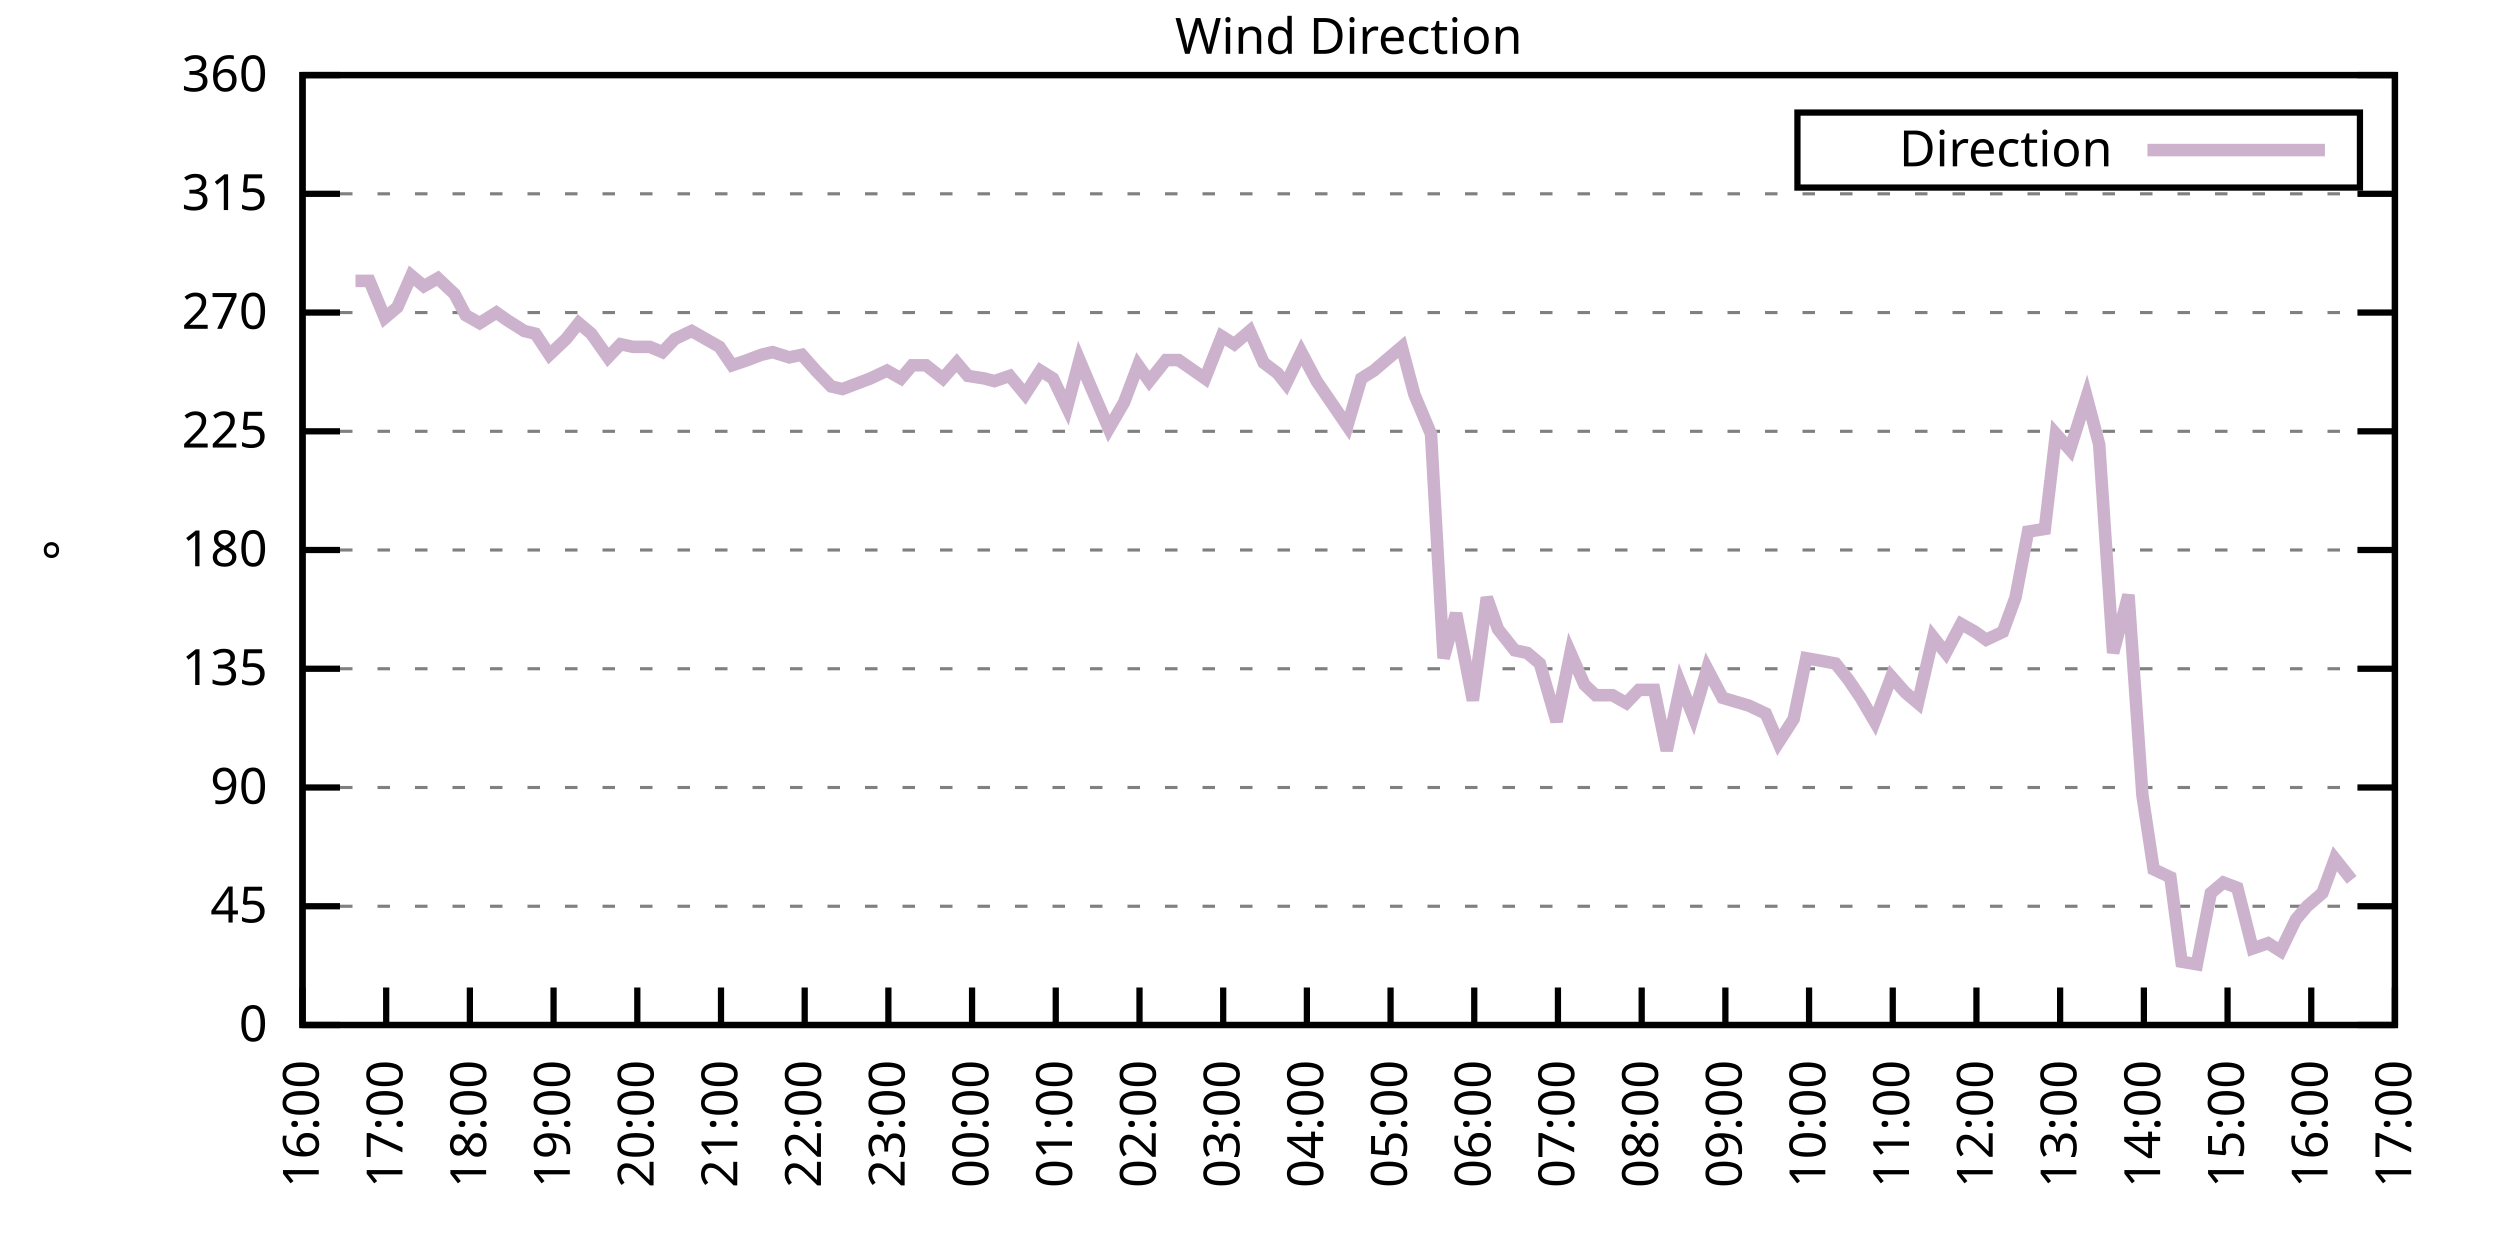
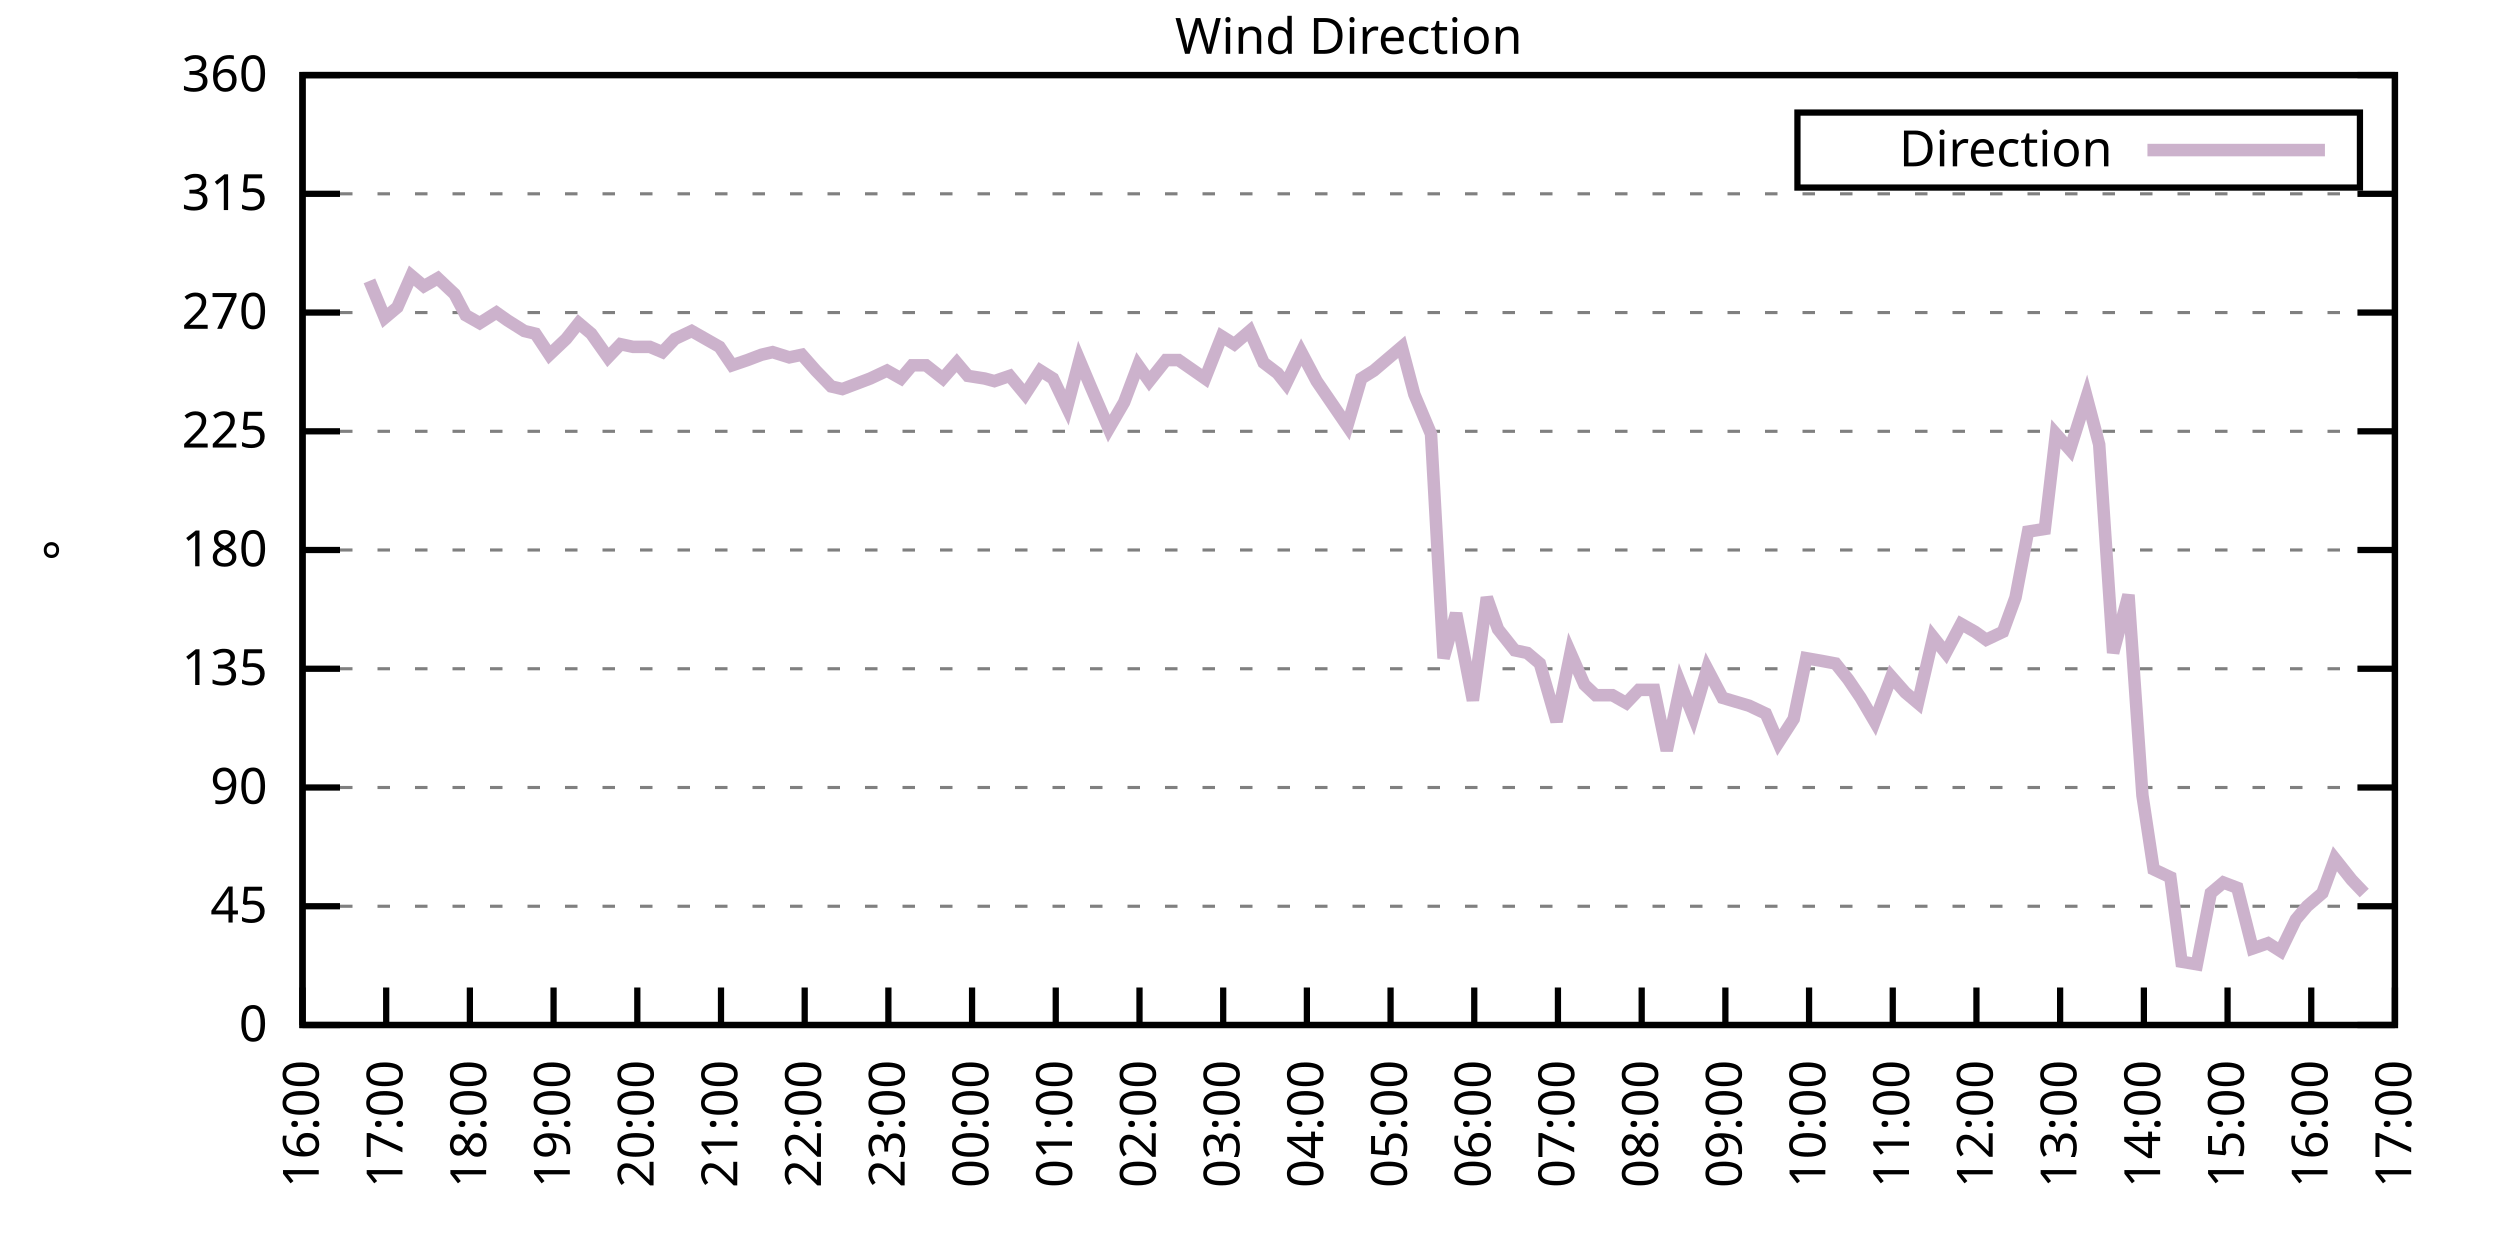
<svg xmlns="http://www.w3.org/2000/svg" xmlns:xlink="http://www.w3.org/1999/xlink" width="400" height="200" viewBox="0 0 400 200">
  <g id="gnuplot_canvas">
    <rect x="0" y="0" width="400" height="200" fill="none" />
    <defs>
      <circle id="gpDot" r="0.5" stroke-width="0.5" stroke="currentColor" />
      <path id="gpPt0" stroke-width="0.333" stroke="currentColor" d="M-1,0 h2 M0,-1 v2" />
      <path id="gpPt1" stroke-width="0.333" stroke="currentColor" d="M-1,-1 L1,1 M1,-1 L-1,1" />
      <path id="gpPt2" stroke-width="0.333" stroke="currentColor" d="M-1,0 L1,0 M0,-1 L0,1 M-1,-1 L1,1 M-1,1 L1,-1" />
      <rect id="gpPt3" stroke-width="0.333" stroke="currentColor" x="-1" y="-1" width="2" height="2" />
      <rect id="gpPt4" stroke-width="0.333" stroke="currentColor" fill="currentColor" x="-1" y="-1" width="2" height="2" />
      <circle id="gpPt5" stroke-width="0.333" stroke="currentColor" cx="0" cy="0" r="1" />
      <use xlink:href="#gpPt5" id="gpPt6" fill="currentColor" stroke="none" />
      <path id="gpPt7" stroke-width="0.333" stroke="currentColor" d="M0,-1.33 L-1.33,0.67 L1.33,0.67 z" />
      <use xlink:href="#gpPt7" id="gpPt8" fill="currentColor" stroke="none" />
      <use xlink:href="#gpPt7" id="gpPt9" stroke="currentColor" transform="rotate(180)" />
      <use xlink:href="#gpPt9" id="gpPt10" fill="currentColor" stroke="none" />
      <use xlink:href="#gpPt3" id="gpPt11" stroke="currentColor" transform="rotate(45)" />
      <use xlink:href="#gpPt11" id="gpPt12" fill="currentColor" stroke="none" />
      <path id="gpPt13" stroke-width="0.333" stroke="currentColor" d="M0,1.330 L1.265,0.411 L0.782,-1.067 L-0.782,-1.076 L-1.265,0.411 z" />
      <use xlink:href="#gpPt13" id="gpPt14" fill="currentColor" stroke="none" />
      <filter id="textbox" filterUnits="objectBoundingBox" x="0" y="0" height="1" width="1">
        <feFlood flood-color="white" flood-opacity="1" result="bgnd" />
        <feComposite in="SourceGraphic" in2="bgnd" operator="atop" />
      </filter>
      <filter id="greybox" filterUnits="objectBoundingBox" x="0" y="0" height="1" width="1">
        <feFlood flood-color="lightgrey" flood-opacity="1" result="grey" />
        <feComposite in="SourceGraphic" in2="grey" operator="atop" />
      </filter>
    </defs>
    <g fill="none" color="white" stroke="currentColor" stroke-width="1.00" stroke-linecap="butt" stroke-linejoin="miter">
</g>
    <g fill="none" color="black" stroke="currentColor" stroke-width="1.00" stroke-linecap="butt" stroke-linejoin="miter">
      <g stroke="none" shape-rendering="crispEdges">
        <polygon fill="rgb(255, 255, 255)" points="48.40,164.00 383.18,164.00 383.18,12.02 48.40,12.02 " />
      </g>
    </g>
    <g fill="none" color="black" stroke="currentColor" stroke-width="1.00" stroke-linecap="butt" stroke-linejoin="miter">
</g>
    <g fill="none" color="black" stroke="black" stroke-width="0.50" stroke-linecap="butt" stroke-linejoin="miter">
</g>
    <g fill="none" color="gray" stroke="currentColor" stroke-width="0.50" stroke-linecap="butt" stroke-linejoin="miter">
      <path stroke="gray" stroke-dasharray="2,4" class="gridline" d="M48.40,164.00 L383.19,164.00  " />
    </g>
    <g fill="none" color="gray" stroke="gray" stroke-width="1.00" stroke-linecap="butt" stroke-linejoin="miter">
</g>
    <g fill="none" color="black" stroke="currentColor" stroke-width="1.00" stroke-linecap="butt" stroke-linejoin="miter">
      <path stroke="black" d="M48.40,164.00 L54.40,164.00 M383.19,164.00 L377.19,164.00  " />
      <g transform="translate(42.80,166.60)" stroke="none" fill="black" font-family="Sans" font-size="8.00" text-anchor="end">
        <text>
          <tspan font-family="Sans"> 0</tspan>
        </text>
      </g>
    </g>
    <g fill="none" color="black" stroke="currentColor" stroke-width="1.00" stroke-linecap="butt" stroke-linejoin="miter">
</g>
    <g fill="none" color="black" stroke="black" stroke-width="0.50" stroke-linecap="butt" stroke-linejoin="miter">
</g>
    <g fill="none" color="gray" stroke="currentColor" stroke-width="0.50" stroke-linecap="butt" stroke-linejoin="miter">
      <path stroke="gray" stroke-dasharray="2,4" class="gridline" d="M48.40,145.00 L383.19,145.00  " />
    </g>
    <g fill="none" color="gray" stroke="gray" stroke-width="1.00" stroke-linecap="butt" stroke-linejoin="miter">
</g>
    <g fill="none" color="black" stroke="currentColor" stroke-width="1.00" stroke-linecap="butt" stroke-linejoin="miter">
      <path stroke="black" d="M48.40,145.00 L54.40,145.00 M383.19,145.00 L377.19,145.00  " />
      <g transform="translate(42.80,147.60)" stroke="none" fill="black" font-family="Sans" font-size="8.00" text-anchor="end">
        <text>
          <tspan font-family="Sans"> 45</tspan>
        </text>
      </g>
    </g>
    <g fill="none" color="black" stroke="currentColor" stroke-width="1.00" stroke-linecap="butt" stroke-linejoin="miter">
</g>
    <g fill="none" color="black" stroke="black" stroke-width="0.50" stroke-linecap="butt" stroke-linejoin="miter">
</g>
    <g fill="none" color="gray" stroke="currentColor" stroke-width="0.50" stroke-linecap="butt" stroke-linejoin="miter">
      <path stroke="gray" stroke-dasharray="2,4" class="gridline" d="M48.40,126.00 L383.19,126.00  " />
    </g>
    <g fill="none" color="gray" stroke="gray" stroke-width="1.00" stroke-linecap="butt" stroke-linejoin="miter">
</g>
    <g fill="none" color="black" stroke="currentColor" stroke-width="1.00" stroke-linecap="butt" stroke-linejoin="miter">
      <path stroke="black" d="M48.40,126.00 L54.40,126.00 M383.19,126.00 L377.19,126.00  " />
      <g transform="translate(42.80,128.60)" stroke="none" fill="black" font-family="Sans" font-size="8.00" text-anchor="end">
        <text>
          <tspan font-family="Sans"> 90</tspan>
        </text>
      </g>
    </g>
    <g fill="none" color="black" stroke="currentColor" stroke-width="1.00" stroke-linecap="butt" stroke-linejoin="miter">
</g>
    <g fill="none" color="black" stroke="black" stroke-width="0.50" stroke-linecap="butt" stroke-linejoin="miter">
</g>
    <g fill="none" color="gray" stroke="currentColor" stroke-width="0.50" stroke-linecap="butt" stroke-linejoin="miter">
      <path stroke="gray" stroke-dasharray="2,4" class="gridline" d="M48.40,107.00 L383.19,107.00  " />
    </g>
    <g fill="none" color="gray" stroke="gray" stroke-width="1.00" stroke-linecap="butt" stroke-linejoin="miter">
</g>
    <g fill="none" color="black" stroke="currentColor" stroke-width="1.00" stroke-linecap="butt" stroke-linejoin="miter">
      <path stroke="black" d="M48.40,107.00 L54.40,107.00 M383.19,107.00 L377.19,107.00  " />
      <g transform="translate(42.80,109.60)" stroke="none" fill="black" font-family="Sans" font-size="8.00" text-anchor="end">
        <text>
          <tspan font-family="Sans"> 135</tspan>
        </text>
      </g>
    </g>
    <g fill="none" color="black" stroke="currentColor" stroke-width="1.00" stroke-linecap="butt" stroke-linejoin="miter">
</g>
    <g fill="none" color="black" stroke="black" stroke-width="0.50" stroke-linecap="butt" stroke-linejoin="miter">
</g>
    <g fill="none" color="gray" stroke="currentColor" stroke-width="0.50" stroke-linecap="butt" stroke-linejoin="miter">
      <path stroke="gray" stroke-dasharray="2,4" class="gridline" d="M48.40,88.00 L383.19,88.00  " />
    </g>
    <g fill="none" color="gray" stroke="gray" stroke-width="1.00" stroke-linecap="butt" stroke-linejoin="miter">
</g>
    <g fill="none" color="black" stroke="currentColor" stroke-width="1.00" stroke-linecap="butt" stroke-linejoin="miter">
      <path stroke="black" d="M48.40,88.00 L54.40,88.00 M383.19,88.00 L377.19,88.00  " />
      <g transform="translate(42.80,90.60)" stroke="none" fill="black" font-family="Sans" font-size="8.00" text-anchor="end">
        <text>
          <tspan font-family="Sans"> 180</tspan>
        </text>
      </g>
    </g>
    <g fill="none" color="black" stroke="currentColor" stroke-width="1.00" stroke-linecap="butt" stroke-linejoin="miter">
</g>
    <g fill="none" color="black" stroke="black" stroke-width="0.50" stroke-linecap="butt" stroke-linejoin="miter">
</g>
    <g fill="none" color="gray" stroke="currentColor" stroke-width="0.50" stroke-linecap="butt" stroke-linejoin="miter">
      <path stroke="gray" stroke-dasharray="2,4" class="gridline" d="M48.40,69.01 L383.19,69.01  " />
    </g>
    <g fill="none" color="gray" stroke="gray" stroke-width="1.00" stroke-linecap="butt" stroke-linejoin="miter">
</g>
    <g fill="none" color="black" stroke="currentColor" stroke-width="1.00" stroke-linecap="butt" stroke-linejoin="miter">
      <path stroke="black" d="M48.40,69.01 L54.40,69.01 M383.19,69.01 L377.19,69.01  " />
      <g transform="translate(42.80,71.61)" stroke="none" fill="black" font-family="Sans" font-size="8.00" text-anchor="end">
        <text>
          <tspan font-family="Sans"> 225</tspan>
        </text>
      </g>
    </g>
    <g fill="none" color="black" stroke="currentColor" stroke-width="1.00" stroke-linecap="butt" stroke-linejoin="miter">
</g>
    <g fill="none" color="black" stroke="black" stroke-width="0.50" stroke-linecap="butt" stroke-linejoin="miter">
</g>
    <g fill="none" color="gray" stroke="currentColor" stroke-width="0.50" stroke-linecap="butt" stroke-linejoin="miter">
      <path stroke="gray" stroke-dasharray="2,4" class="gridline" d="M48.40,50.01 L383.19,50.01  " />
    </g>
    <g fill="none" color="gray" stroke="gray" stroke-width="1.00" stroke-linecap="butt" stroke-linejoin="miter">
</g>
    <g fill="none" color="black" stroke="currentColor" stroke-width="1.00" stroke-linecap="butt" stroke-linejoin="miter">
      <path stroke="black" d="M48.40,50.01 L54.40,50.01 M383.19,50.01 L377.19,50.01  " />
      <g transform="translate(42.80,52.61)" stroke="none" fill="black" font-family="Sans" font-size="8.00" text-anchor="end">
        <text>
          <tspan font-family="Sans"> 270</tspan>
        </text>
      </g>
    </g>
    <g fill="none" color="black" stroke="currentColor" stroke-width="1.00" stroke-linecap="butt" stroke-linejoin="miter">
</g>
    <g fill="none" color="black" stroke="black" stroke-width="0.50" stroke-linecap="butt" stroke-linejoin="miter">
</g>
    <g fill="none" color="gray" stroke="currentColor" stroke-width="0.50" stroke-linecap="butt" stroke-linejoin="miter">
      <path stroke="gray" stroke-dasharray="2,4" class="gridline" d="M48.40,31.01 L383.19,31.01  " />
    </g>
    <g fill="none" color="gray" stroke="gray" stroke-width="1.00" stroke-linecap="butt" stroke-linejoin="miter">
</g>
    <g fill="none" color="black" stroke="currentColor" stroke-width="1.00" stroke-linecap="butt" stroke-linejoin="miter">
      <path stroke="black" d="M48.40,31.01 L54.40,31.01 M383.19,31.01 L377.19,31.01  " />
      <g transform="translate(42.80,33.61)" stroke="none" fill="black" font-family="Sans" font-size="8.00" text-anchor="end">
        <text>
          <tspan font-family="Sans"> 315</tspan>
        </text>
      </g>
    </g>
    <g fill="none" color="black" stroke="currentColor" stroke-width="1.00" stroke-linecap="butt" stroke-linejoin="miter">
</g>
    <g fill="none" color="black" stroke="black" stroke-width="0.50" stroke-linecap="butt" stroke-linejoin="miter">
</g>
    <g fill="none" color="gray" stroke="currentColor" stroke-width="0.50" stroke-linecap="butt" stroke-linejoin="miter">
      <path stroke="gray" stroke-dasharray="2,4" class="gridline" d="M48.40,12.01 L383.19,12.01  " />
    </g>
    <g fill="none" color="gray" stroke="gray" stroke-width="1.00" stroke-linecap="butt" stroke-linejoin="miter">
</g>
    <g fill="none" color="black" stroke="currentColor" stroke-width="1.00" stroke-linecap="butt" stroke-linejoin="miter">
      <path stroke="black" d="M48.40,12.01 L54.40,12.01 M383.19,12.01 L377.19,12.01  " />
      <g transform="translate(42.80,14.61)" stroke="none" fill="black" font-family="Sans" font-size="8.00" text-anchor="end">
        <text>
          <tspan font-family="Sans"> 360</tspan>
        </text>
      </g>
    </g>
    <g fill="none" color="black" stroke="currentColor" stroke-width="1.00" stroke-linecap="butt" stroke-linejoin="miter">
      <path stroke="black" d="M48.40,164.00 L48.40,158.00  " />
      <g transform="translate(51.00,169.60) rotate(270.00)" stroke="none" fill="black" font-family="Sans" font-size="8.00" text-anchor="end">
        <text>
          <tspan font-family="Sans">16:00</tspan>
        </text>
      </g>
    </g>
    <g fill="none" color="black" stroke="currentColor" stroke-width="1.00" stroke-linecap="butt" stroke-linejoin="miter">
      <path stroke="black" d="M61.79,164.00 L61.79,158.00  " />
      <g transform="translate(64.39,169.60) rotate(270.00)" stroke="none" fill="black" font-family="Sans" font-size="8.00" text-anchor="end">
        <text>
          <tspan font-family="Sans">17:00</tspan>
        </text>
      </g>
    </g>
    <g fill="none" color="black" stroke="currentColor" stroke-width="1.00" stroke-linecap="butt" stroke-linejoin="miter">
      <path stroke="black" d="M75.18,164.00 L75.18,158.00  " />
      <g transform="translate(77.78,169.60) rotate(270.00)" stroke="none" fill="black" font-family="Sans" font-size="8.00" text-anchor="end">
        <text>
          <tspan font-family="Sans">18:00</tspan>
        </text>
      </g>
    </g>
    <g fill="none" color="black" stroke="currentColor" stroke-width="1.00" stroke-linecap="butt" stroke-linejoin="miter">
      <path stroke="black" d="M88.57,164.00 L88.57,158.00  " />
      <g transform="translate(91.17,169.60) rotate(270.00)" stroke="none" fill="black" font-family="Sans" font-size="8.00" text-anchor="end">
        <text>
          <tspan font-family="Sans">19:00</tspan>
        </text>
      </g>
    </g>
    <g fill="none" color="black" stroke="currentColor" stroke-width="1.00" stroke-linecap="butt" stroke-linejoin="miter">
      <path stroke="black" d="M101.97,164.00 L101.97,158.00  " />
      <g transform="translate(104.57,169.60) rotate(270.00)" stroke="none" fill="black" font-family="Sans" font-size="8.00" text-anchor="end">
        <text>
          <tspan font-family="Sans">20:00</tspan>
        </text>
      </g>
    </g>
    <g fill="none" color="black" stroke="currentColor" stroke-width="1.00" stroke-linecap="butt" stroke-linejoin="miter">
      <path stroke="black" d="M115.36,164.00 L115.36,158.00  " />
      <g transform="translate(117.96,169.60) rotate(270.00)" stroke="none" fill="black" font-family="Sans" font-size="8.00" text-anchor="end">
        <text>
          <tspan font-family="Sans">21:00</tspan>
        </text>
      </g>
    </g>
    <g fill="none" color="black" stroke="currentColor" stroke-width="1.00" stroke-linecap="butt" stroke-linejoin="miter">
      <path stroke="black" d="M128.75,164.00 L128.75,158.00  " />
      <g transform="translate(131.35,169.60) rotate(270.00)" stroke="none" fill="black" font-family="Sans" font-size="8.00" text-anchor="end">
        <text>
          <tspan font-family="Sans">22:00</tspan>
        </text>
      </g>
    </g>
    <g fill="none" color="black" stroke="currentColor" stroke-width="1.00" stroke-linecap="butt" stroke-linejoin="miter">
      <path stroke="black" d="M142.14,164.00 L142.14,158.00  " />
      <g transform="translate(144.74,169.60) rotate(270.00)" stroke="none" fill="black" font-family="Sans" font-size="8.00" text-anchor="end">
        <text>
          <tspan font-family="Sans">23:00</tspan>
        </text>
      </g>
    </g>
    <g fill="none" color="black" stroke="currentColor" stroke-width="1.00" stroke-linecap="butt" stroke-linejoin="miter">
      <path stroke="black" d="M155.53,164.00 L155.53,158.00  " />
      <g transform="translate(158.13,169.60) rotate(270.00)" stroke="none" fill="black" font-family="Sans" font-size="8.00" text-anchor="end">
        <text>
          <tspan font-family="Sans">00:00</tspan>
        </text>
      </g>
    </g>
    <g fill="none" color="black" stroke="currentColor" stroke-width="1.00" stroke-linecap="butt" stroke-linejoin="miter">
      <path stroke="black" d="M168.92,164.00 L168.92,158.00  " />
      <g transform="translate(171.52,169.60) rotate(270.00)" stroke="none" fill="black" font-family="Sans" font-size="8.00" text-anchor="end">
        <text>
          <tspan font-family="Sans">01:00</tspan>
        </text>
      </g>
    </g>
    <g fill="none" color="black" stroke="currentColor" stroke-width="1.00" stroke-linecap="butt" stroke-linejoin="miter">
      <path stroke="black" d="M182.32,164.00 L182.32,158.00  " />
      <g transform="translate(184.92,169.60) rotate(270.00)" stroke="none" fill="black" font-family="Sans" font-size="8.00" text-anchor="end">
        <text>
          <tspan font-family="Sans">02:00</tspan>
        </text>
      </g>
    </g>
    <g fill="none" color="black" stroke="currentColor" stroke-width="1.00" stroke-linecap="butt" stroke-linejoin="miter">
      <path stroke="black" d="M195.71,164.00 L195.71,158.00  " />
      <g transform="translate(198.31,169.60) rotate(270.00)" stroke="none" fill="black" font-family="Sans" font-size="8.00" text-anchor="end">
        <text>
          <tspan font-family="Sans">03:00</tspan>
        </text>
      </g>
    </g>
    <g fill="none" color="black" stroke="currentColor" stroke-width="1.00" stroke-linecap="butt" stroke-linejoin="miter">
      <path stroke="black" d="M209.10,164.00 L209.10,158.00  " />
      <g transform="translate(211.70,169.60) rotate(270.00)" stroke="none" fill="black" font-family="Sans" font-size="8.00" text-anchor="end">
        <text>
          <tspan font-family="Sans">04:00</tspan>
        </text>
      </g>
    </g>
    <g fill="none" color="black" stroke="currentColor" stroke-width="1.00" stroke-linecap="butt" stroke-linejoin="miter">
      <path stroke="black" d="M222.49,164.00 L222.49,158.00  " />
      <g transform="translate(225.09,169.60) rotate(270.00)" stroke="none" fill="black" font-family="Sans" font-size="8.00" text-anchor="end">
        <text>
          <tspan font-family="Sans">05:00</tspan>
        </text>
      </g>
    </g>
    <g fill="none" color="black" stroke="currentColor" stroke-width="1.00" stroke-linecap="butt" stroke-linejoin="miter">
      <path stroke="black" d="M235.88,164.00 L235.88,158.00  " />
      <g transform="translate(238.48,169.60) rotate(270.00)" stroke="none" fill="black" font-family="Sans" font-size="8.00" text-anchor="end">
        <text>
          <tspan font-family="Sans">06:00</tspan>
        </text>
      </g>
    </g>
    <g fill="none" color="black" stroke="currentColor" stroke-width="1.00" stroke-linecap="butt" stroke-linejoin="miter">
      <path stroke="black" d="M249.27,164.00 L249.27,158.00  " />
      <g transform="translate(251.87,169.60) rotate(270.00)" stroke="none" fill="black" font-family="Sans" font-size="8.00" text-anchor="end">
        <text>
          <tspan font-family="Sans">07:00</tspan>
        </text>
      </g>
    </g>
    <g fill="none" color="black" stroke="currentColor" stroke-width="1.00" stroke-linecap="butt" stroke-linejoin="miter">
      <path stroke="black" d="M262.67,164.00 L262.67,158.00  " />
      <g transform="translate(265.27,169.60) rotate(270.00)" stroke="none" fill="black" font-family="Sans" font-size="8.00" text-anchor="end">
        <text>
          <tspan font-family="Sans">08:00</tspan>
        </text>
      </g>
    </g>
    <g fill="none" color="black" stroke="currentColor" stroke-width="1.00" stroke-linecap="butt" stroke-linejoin="miter">
      <path stroke="black" d="M276.06,164.00 L276.06,158.00  " />
      <g transform="translate(278.66,169.60) rotate(270.00)" stroke="none" fill="black" font-family="Sans" font-size="8.00" text-anchor="end">
        <text>
          <tspan font-family="Sans">09:00</tspan>
        </text>
      </g>
    </g>
    <g fill="none" color="black" stroke="currentColor" stroke-width="1.00" stroke-linecap="butt" stroke-linejoin="miter">
      <path stroke="black" d="M289.45,164.00 L289.45,158.00  " />
      <g transform="translate(292.05,169.60) rotate(270.00)" stroke="none" fill="black" font-family="Sans" font-size="8.00" text-anchor="end">
        <text>
          <tspan font-family="Sans">10:00</tspan>
        </text>
      </g>
    </g>
    <g fill="none" color="black" stroke="currentColor" stroke-width="1.00" stroke-linecap="butt" stroke-linejoin="miter">
      <path stroke="black" d="M302.84,164.00 L302.84,158.00  " />
      <g transform="translate(305.44,169.60) rotate(270.00)" stroke="none" fill="black" font-family="Sans" font-size="8.00" text-anchor="end">
        <text>
          <tspan font-family="Sans">11:00</tspan>
        </text>
      </g>
    </g>
    <g fill="none" color="black" stroke="currentColor" stroke-width="1.00" stroke-linecap="butt" stroke-linejoin="miter">
      <path stroke="black" d="M316.23,164.00 L316.23,158.00  " />
      <g transform="translate(318.83,169.60) rotate(270.00)" stroke="none" fill="black" font-family="Sans" font-size="8.00" text-anchor="end">
        <text>
          <tspan font-family="Sans">12:00</tspan>
        </text>
      </g>
    </g>
    <g fill="none" color="black" stroke="currentColor" stroke-width="1.00" stroke-linecap="butt" stroke-linejoin="miter">
      <path stroke="black" d="M329.62,164.00 L329.62,158.00  " />
      <g transform="translate(332.22,169.60) rotate(270.00)" stroke="none" fill="black" font-family="Sans" font-size="8.00" text-anchor="end">
        <text>
          <tspan font-family="Sans">13:00</tspan>
        </text>
      </g>
    </g>
    <g fill="none" color="black" stroke="currentColor" stroke-width="1.00" stroke-linecap="butt" stroke-linejoin="miter">
      <path stroke="black" d="M343.02,164.00 L343.02,158.00  " />
      <g transform="translate(345.62,169.60) rotate(270.00)" stroke="none" fill="black" font-family="Sans" font-size="8.00" text-anchor="end">
        <text>
          <tspan font-family="Sans">14:00</tspan>
        </text>
      </g>
    </g>
    <g fill="none" color="black" stroke="currentColor" stroke-width="1.00" stroke-linecap="butt" stroke-linejoin="miter">
      <path stroke="black" d="M356.41,164.00 L356.41,158.00  " />
      <g transform="translate(359.01,169.60) rotate(270.00)" stroke="none" fill="black" font-family="Sans" font-size="8.00" text-anchor="end">
        <text>
          <tspan font-family="Sans">15:00</tspan>
        </text>
      </g>
    </g>
    <g fill="none" color="black" stroke="currentColor" stroke-width="1.00" stroke-linecap="butt" stroke-linejoin="miter">
      <path stroke="black" d="M369.80,164.00 L369.80,158.00  " />
      <g transform="translate(372.40,169.60) rotate(270.00)" stroke="none" fill="black" font-family="Sans" font-size="8.00" text-anchor="end">
        <text>
          <tspan font-family="Sans">16:00</tspan>
        </text>
      </g>
    </g>
    <g fill="none" color="black" stroke="currentColor" stroke-width="1.00" stroke-linecap="butt" stroke-linejoin="miter">
      <path stroke="black" d="M383.19,164.00 L383.19,158.00  " />
      <g transform="translate(385.79,169.60) rotate(270.00)" stroke="none" fill="black" font-family="Sans" font-size="8.00" text-anchor="end">
        <text>
          <tspan font-family="Sans">17:00</tspan>
        </text>
      </g>
    </g>
    <g fill="none" color="black" stroke="currentColor" stroke-width="1.00" stroke-linecap="butt" stroke-linejoin="miter">
</g>
    <g fill="none" color="black" stroke="currentColor" stroke-width="1.00" stroke-linecap="butt" stroke-linejoin="miter">
      <path stroke="black" d="M48.40,12.01 L48.40,164.00 L383.19,164.00 L383.19,12.01 L48.40,12.01 Z  " />
    </g>
    <g fill="none" color="black" stroke="currentColor" stroke-width="1.00" stroke-linecap="butt" stroke-linejoin="miter">
</g>
    <g fill="none" color="black" stroke="currentColor" stroke-width="1.00" stroke-linecap="butt" stroke-linejoin="miter">
      <path stroke="black" d="M287.59,30.01 L287.59,18.01 L377.59,18.01 L377.59,30.01 L287.59,30.01 Z  " />
    </g>
    <g id="Wind_direction_plot_1">
      <g fill="none" color="white" stroke="black" stroke-width="2.00" stroke-linecap="butt" stroke-linejoin="miter">
</g>
      <g fill="none" color="black" stroke="currentColor" stroke-width="2.00" stroke-linecap="butt" stroke-linejoin="miter">
        <g transform="translate(337.99,26.61)" stroke="none" fill="black" font-family="Sans" font-size="8.00" text-anchor="end">
          <text>
            <tspan font-family="Sans">Direction</tspan>
          </text>
        </g>
      </g>
      <g fill="none" color="black" stroke="currentColor" stroke-width="2.00" stroke-linecap="butt" stroke-linejoin="miter">
-         <path stroke="rgb(204, 178, 204)" d="M343.59,24.01 L371.99,24.01 M56.88,44.94 L59.11,44.94 L61.57,50.85 L63.58,49.16 L65.81,44.10 L67.82,45.79   L70.05,44.52 L72.73,47.05 L74.51,50.43 L76.75,51.70 L79.42,50.01 L81.21,51.27 L83.89,52.96 L85.67,53.39   L87.91,56.76 L90.58,54.23 L92.59,51.70 L94.60,53.39 L97.28,57.18 L99.29,55.07 L101.30,55.50 L103.98,55.50   L105.98,56.34 L107.99,54.23 L110.67,52.96 L112.90,54.23 L115.13,55.50 L117.14,58.45 L119.60,57.61 L121.83,56.76   L123.62,56.34 L126.29,57.18 L128.30,56.76 L130.54,59.30 L132.99,61.83 L134.78,62.25 L137.01,61.41 L139.24,60.56   L141.92,59.30 L144.15,60.56 L145.94,58.45 L148.17,58.45 L150.85,60.56 L153.08,58.03 L154.86,60.14 L157.54,60.56   L159.10,60.98 L161.56,60.14 L164.01,63.10 L166.47,59.30 L168.48,60.56 L170.71,65.21 L172.72,57.61 L174.50,61.83   L177.41,68.58 L179.86,64.36 L182.09,58.45 L183.88,60.98 L186.56,57.61 L188.57,57.61 L192.81,60.56 L195.48,53.81   L197.49,55.07 L199.95,52.96 L202.18,58.03 L204.41,59.72 L205.75,61.41 L208.21,56.34 L210.66,60.98 L215.57,68.16   L217.80,60.56 L219.81,59.30 L224.28,55.50 L226.29,63.10 L228.96,69.43 L230.97,105.31 L232.98,98.14 L235.66,112.07   L237.89,95.60 L239.68,100.67 L242.36,104.05 L244.36,104.47 L246.37,106.16 L249.05,115.45 L251.28,104.47 L253.51,109.54   L255.30,111.23 L257.98,111.23 L260.21,112.49 L262.22,110.38 L264.67,110.38 L266.68,120.09 L268.92,109.54 L270.92,114.60   L273.16,107.00 L275.61,111.65 L279.85,112.91 L282.53,114.18 L284.54,118.83 L286.99,115.03 L289.00,105.31 L291.46,105.74   L293.69,106.16 L295.70,108.69 L297.71,111.65 L299.94,115.45 L302.62,108.27 L304.85,110.80 L306.86,112.49 L309.31,101.94   L311.32,104.47 L313.78,99.83 L316.01,101.09 L317.79,102.36 L320.47,101.09 L322.48,95.60 L324.49,85.05 L327.17,84.63   L328.95,69.43 L331.19,71.96 L333.86,63.52 L335.87,71.12 L338.10,104.47 L340.56,95.18 L342.79,127.27 L344.58,139.09   L347.26,140.36 L349.04,153.87 L351.50,154.29 L353.73,142.89 L355.74,141.20 L357.97,142.05 L360.42,151.76 L362.88,150.91   L364.89,152.18 L367.34,147.11 L369.13,145.00 L371.58,142.89 L373.59,137.40 L376.27,140.78  " />
+         <path stroke="rgb(204, 178, 204)" d="M343.59,24.01 L371.99,24.01 M59.11,44.94 L61.57,50.85 L63.58,49.16 L65.81,44.10 L67.82,45.79 L70.05,44.52   L72.73,47.05 L74.51,50.43 L76.75,51.70 L79.42,50.01 L81.21,51.27 L83.89,52.96 L85.67,53.39 L87.91,56.76   L90.58,54.23 L92.59,51.70 L94.60,53.39 L97.28,57.18 L99.29,55.07 L101.30,55.50 L103.98,55.50 L105.98,56.34   L107.99,54.23 L110.67,52.96 L112.90,54.23 L115.13,55.50 L117.14,58.45 L119.60,57.61 L121.83,56.76 L123.62,56.34   L126.29,57.18 L128.30,56.76 L130.54,59.30 L132.99,61.83 L134.78,62.25 L137.01,61.41 L139.24,60.56 L141.92,59.30   L144.15,60.56 L145.94,58.45 L148.17,58.45 L150.85,60.56 L153.08,58.03 L154.86,60.14 L157.54,60.56 L159.10,60.98   L161.56,60.14 L164.01,63.10 L166.47,59.30 L168.48,60.56 L170.71,65.21 L172.72,57.61 L174.50,61.83 L177.41,68.58   L179.86,64.36 L182.09,58.45 L183.88,60.98 L186.56,57.61 L188.57,57.61 L192.81,60.56 L195.48,53.81 L197.49,55.07   L199.95,52.96 L202.18,58.03 L204.41,59.72 L205.75,61.41 L208.21,56.34 L210.66,60.98 L215.57,68.16 L217.80,60.56   L219.81,59.30 L224.28,55.50 L226.29,63.10 L228.96,69.43 L230.97,105.31 L232.98,98.14 L235.66,112.07 L237.89,95.60   L239.68,100.67 L242.36,104.05 L244.36,104.47 L246.37,106.16 L249.05,115.45 L251.28,104.47 L253.51,109.54 L255.30,111.23   L257.98,111.23 L260.21,112.49 L262.22,110.38 L264.67,110.38 L266.68,120.09 L268.92,109.54 L270.92,114.60 L273.16,107.00   L275.61,111.65 L279.85,112.91 L282.53,114.18 L284.54,118.83 L286.99,115.03 L289.00,105.31 L291.46,105.74 L293.69,106.16   L295.70,108.69 L297.71,111.65 L299.94,115.45 L302.62,108.27 L304.85,110.80 L306.86,112.49 L309.31,101.94 L311.32,104.47   L313.78,99.83 L316.01,101.09 L317.79,102.36 L320.47,101.09 L322.48,95.60 L324.49,85.05 L327.17,84.63 L328.95,69.43   L331.19,71.96 L333.86,63.52 L335.87,71.12 L338.10,104.47 L340.56,95.18 L342.79,127.27 L344.58,139.09 L347.26,140.36   L349.04,153.87 L351.50,154.29 L353.73,142.89 L355.74,141.20 L357.97,142.05 L360.42,151.76 L362.88,150.91 L364.89,152.18   L367.34,147.11 L369.13,145.00 L371.58,142.89 L373.59,137.40 L376.27,140.78 L378.28,142.89  " />
      </g>
    </g>
    <g fill="none" color="black" stroke="currentColor" stroke-width="2.00" stroke-linecap="butt" stroke-linejoin="miter">
</g>
    <g fill="none" color="black" stroke="black" stroke-width="1.00" stroke-linecap="butt" stroke-linejoin="miter">
</g>
    <g fill="none" color="black" stroke="currentColor" stroke-width="1.00" stroke-linecap="butt" stroke-linejoin="miter">
      <path stroke="black" d="M48.40,12.01 L48.40,164.00 L383.19,164.00 L383.19,12.01 L48.40,12.01 Z  " />
      <g transform="translate(12.80,88.01) rotate(270.00)" stroke="none" fill="black" font-family="Sans" font-size="8.00" text-anchor="middle">
        <text>
          <tspan font-family="Sans">°</tspan>
        </text>
      </g>
    </g>
    <g fill="none" color="black" stroke="currentColor" stroke-width="1.00" stroke-linecap="butt" stroke-linejoin="miter">
</g>
    <g fill="none" color="black" stroke="currentColor" stroke-width="1.00" stroke-linecap="butt" stroke-linejoin="miter">
      <g transform="translate(215.79,8.61)" stroke="none" fill="black" font-family="Sans" font-size="8.00" text-anchor="middle">
        <text>
          <tspan font-family="Sans">Wind Direction</tspan>
        </text>
      </g>
    </g>
    <g fill="none" color="black" stroke="currentColor" stroke-width="1.00" stroke-linecap="butt" stroke-linejoin="miter">
</g>
  </g>
</svg>
